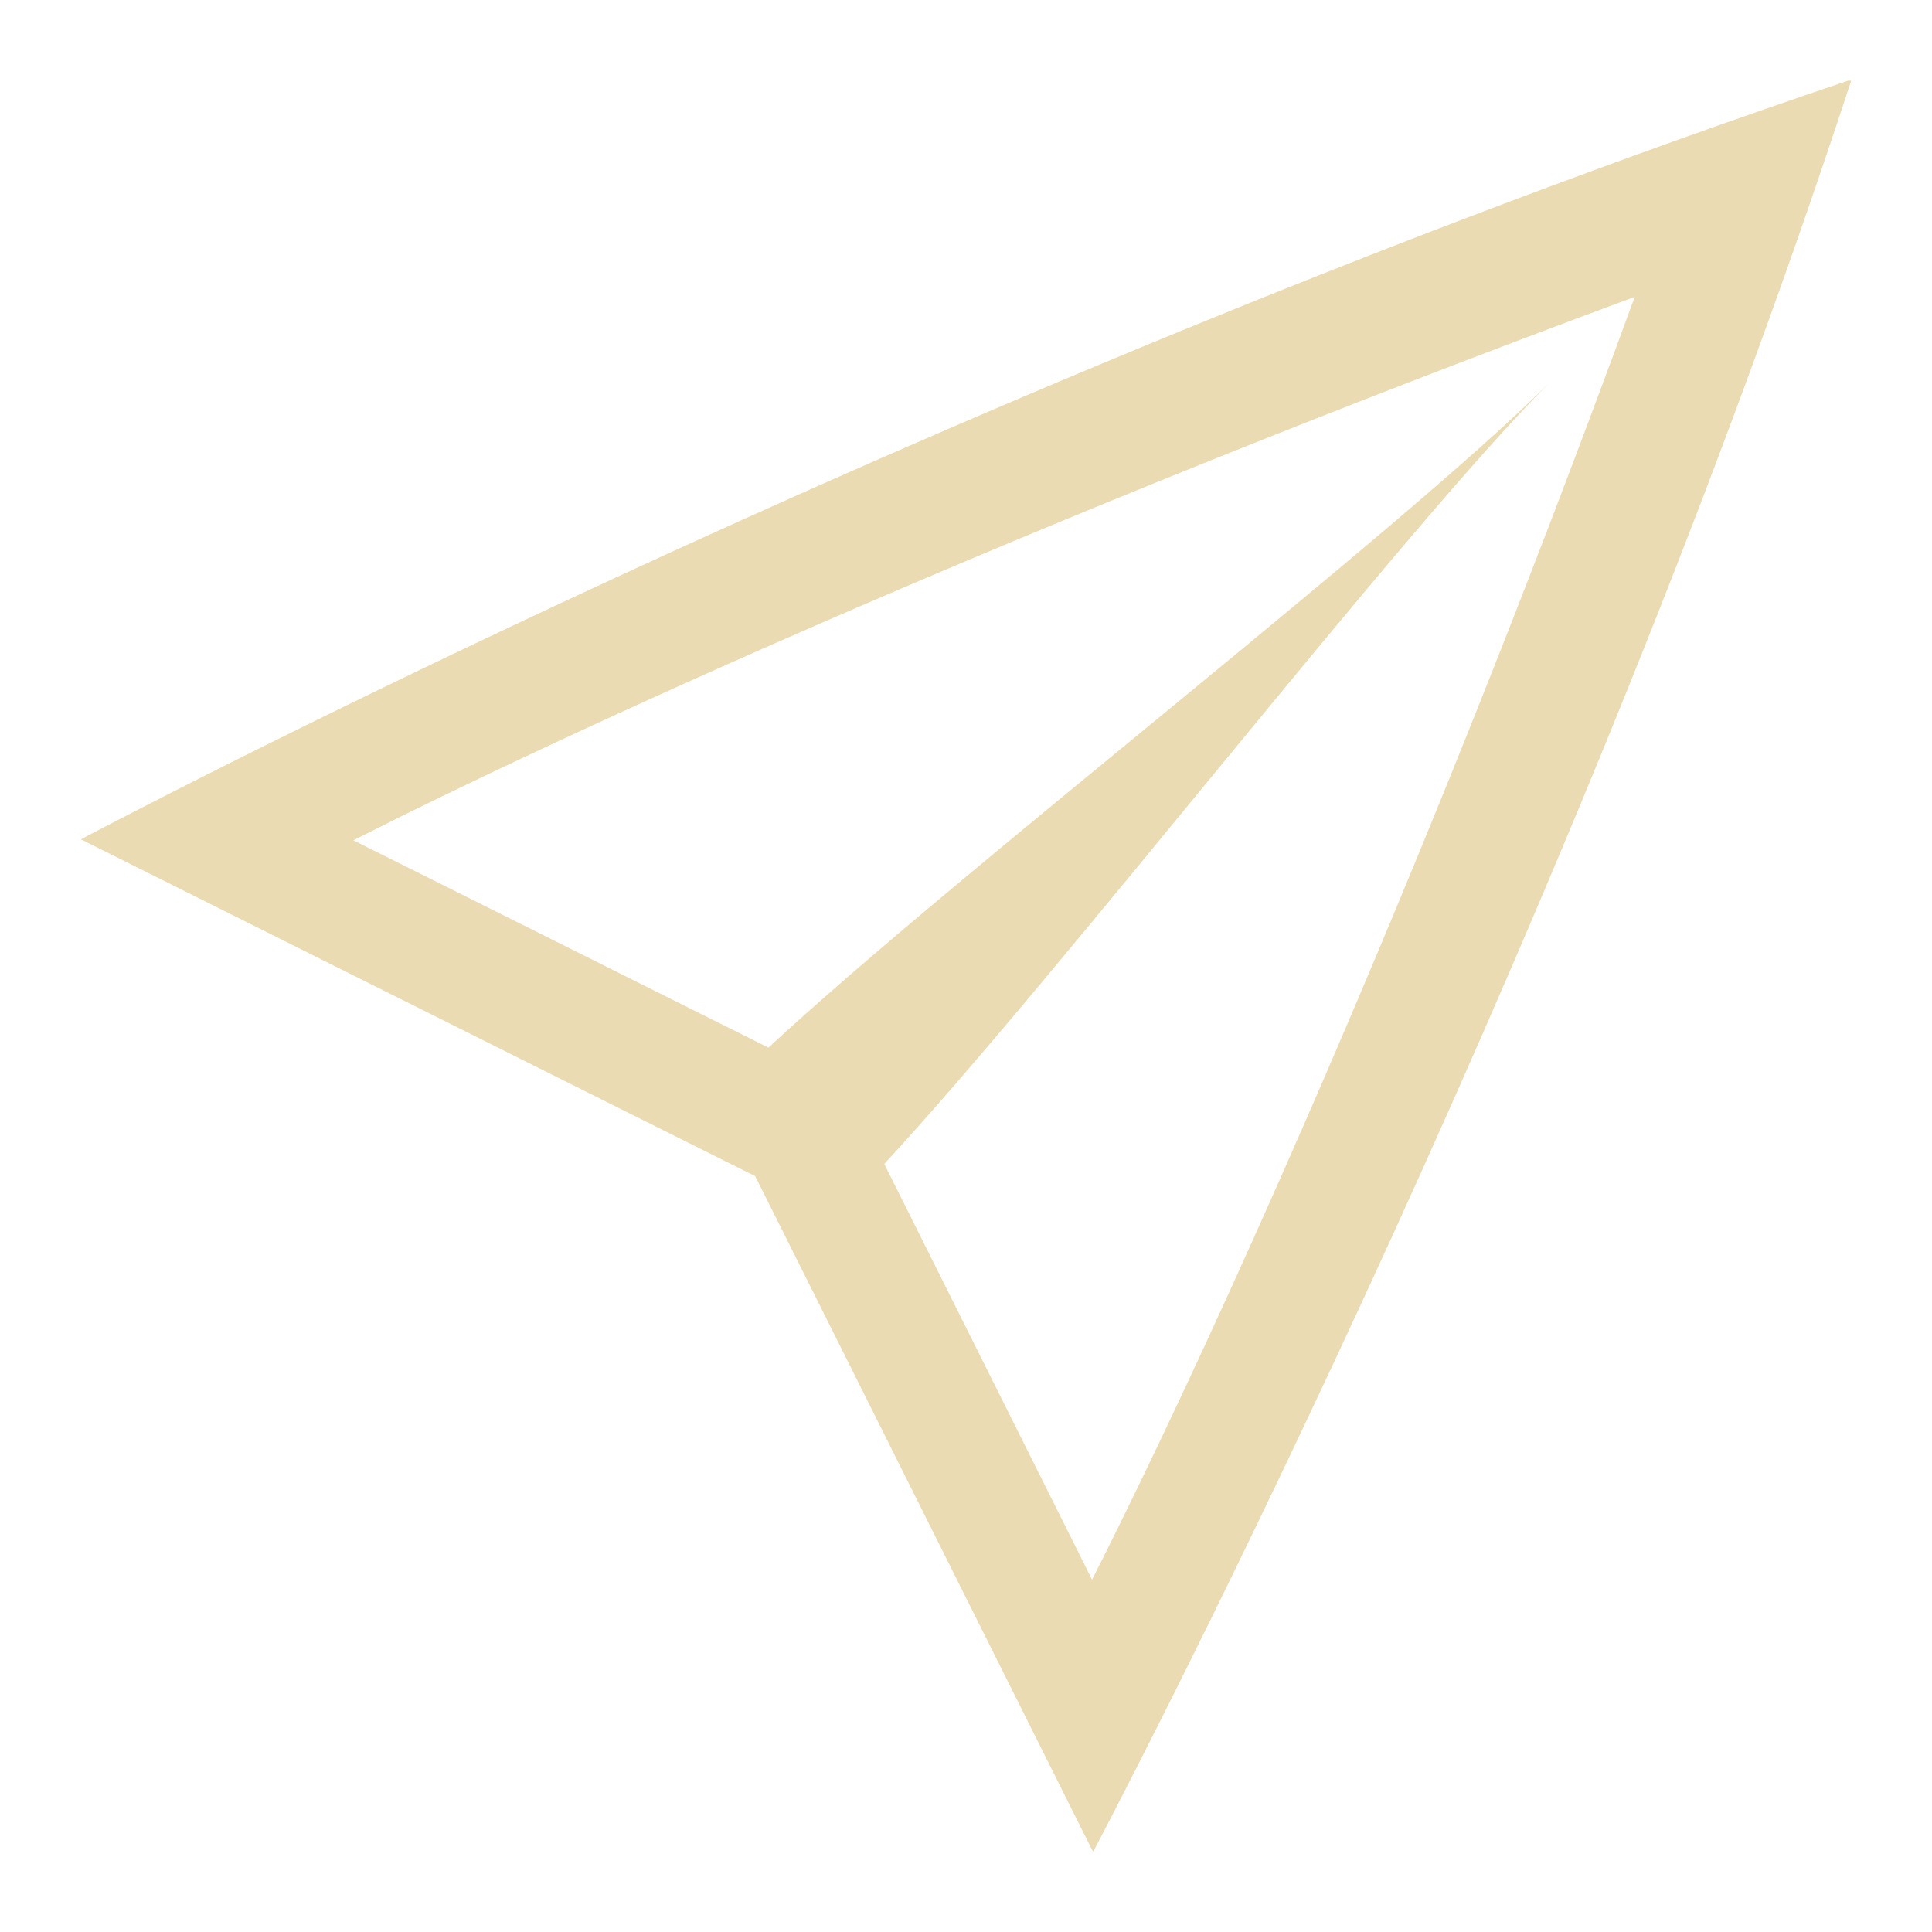
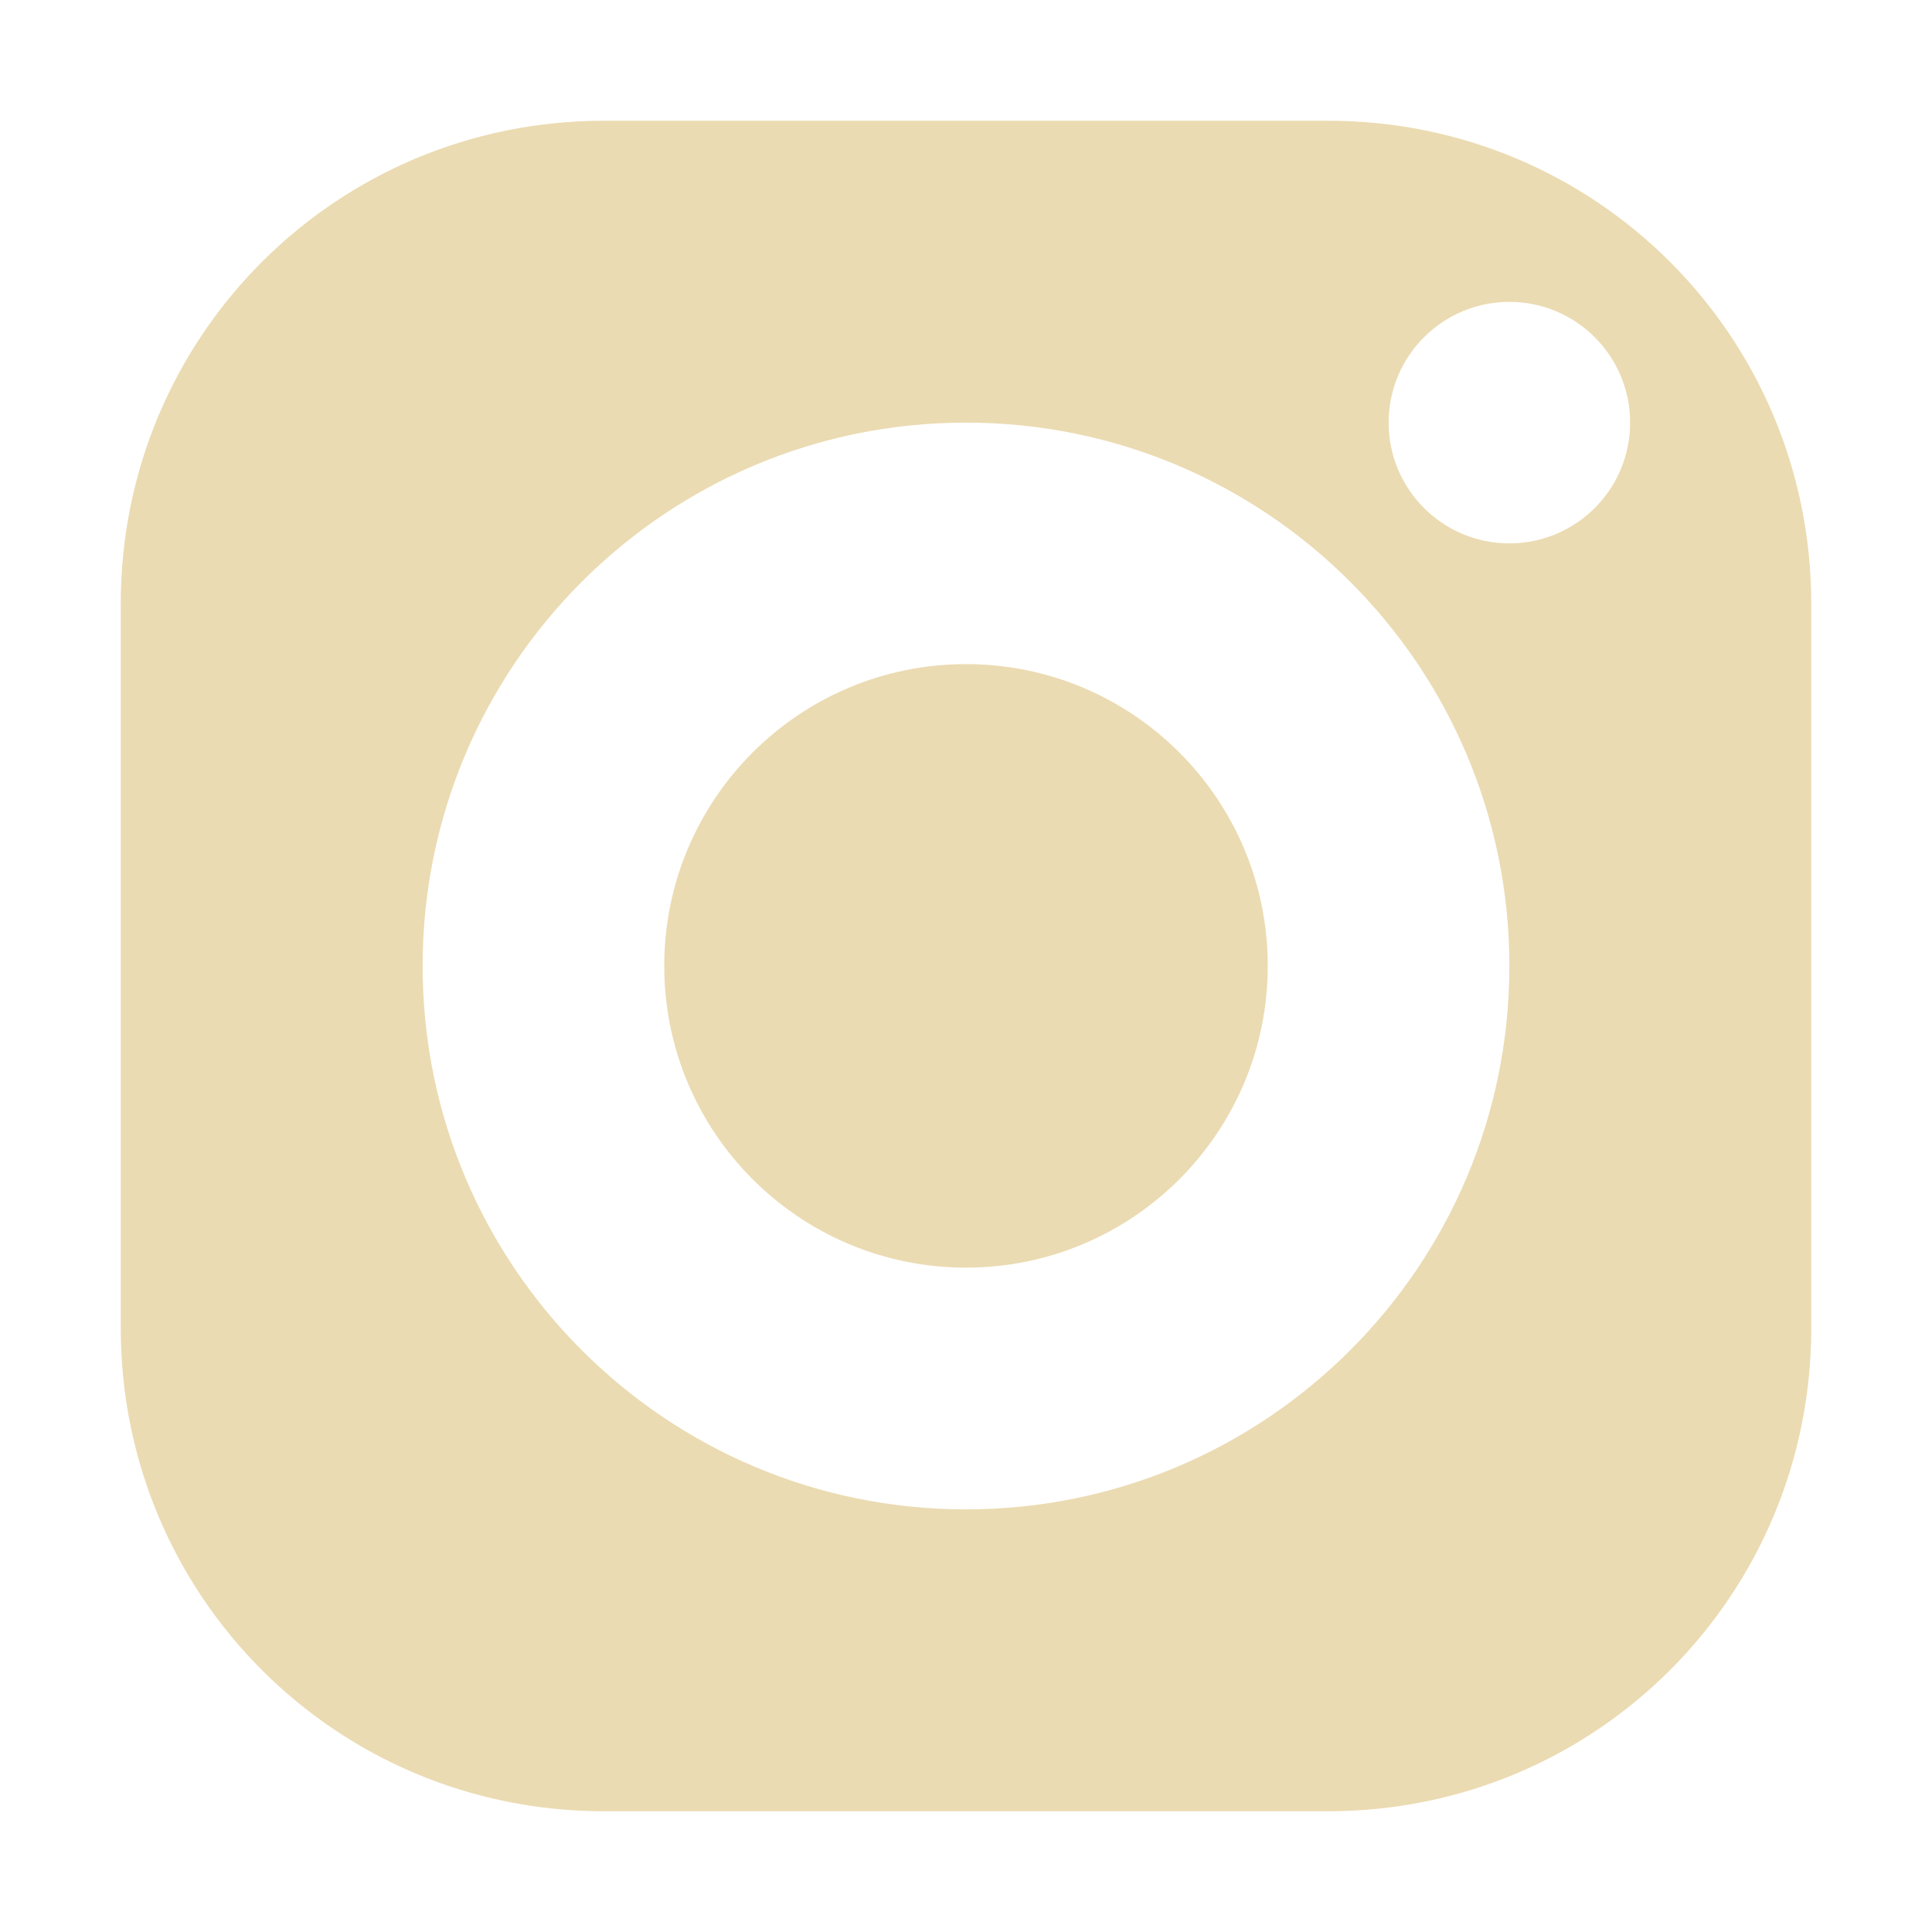
<svg xmlns="http://www.w3.org/2000/svg" width="16" height="16" version="1.1">
  <defs>
-     <style id="current-color-scheme" type="text/css">
-    .ColorScheme-Text { color:#ebdbb2; } .ColorScheme-Highlight { color:#458588; }
-   </style>
-     <linearGradient id="arrongin" x1="0%" x2="0%" y1="0%" y2="100%">
-       <stop offset="0%" style="stop-color:#d79921; stop-opacity:1" />
-       <stop offset="100%" style="stop-color:#b57614; stop-opacity:1" />
-     </linearGradient>
-     <linearGradient id="aurora" x1="0%" x2="0%" y1="0%" y2="100%">
-       <stop offset="0%" style="stop-color:#83a598; stop-opacity:1" />
-       <stop offset="100%" style="stop-color:#b16286; stop-opacity:1" />
-     </linearGradient>
-     <linearGradient id="fitdance" x1="0%" x2="0%" y1="0%" y2="100%">
-       <stop offset="0%" style="stop-color:#8ec07c; stop-opacity:1" />
-       <stop offset="100%" style="stop-color:#458588; stop-opacity:1" />
-     </linearGradient>
-     <linearGradient id="oomox" x1="0%" x2="0%" y1="0%" y2="100%">
-       <stop offset="0%" style="stop-color:#458588; stop-opacity:1" />
-       <stop offset="100%" style="stop-color:#928374; stop-opacity:1" />
-     </linearGradient>
-     <linearGradient id="rainblue" x1="0%" x2="0%" y1="0%" y2="100%">
-       <stop offset="0%" style="stop-color:#b8bb26; stop-opacity:1" />
-       <stop offset="100%" style="stop-color:#076678; stop-opacity:1" />
-     </linearGradient>
-     <linearGradient id="sunrise" x1="0%" x2="0%" y1="0%" y2="100%">
-       <stop offset="0%" style="stop-color: #fe8019; stop-opacity:1" />
-       <stop offset="100%" style="stop-color: #fabd2f; stop-opacity:1" />
-     </linearGradient>
-     <linearGradient id="telinkrin" x1="0%" x2="0%" y1="0%" y2="100%">
-       <stop offset="0%" style="stop-color: #83a598; stop-opacity:1" />
-       <stop offset="100%" style="stop-color: #83a598; stop-opacity:1" />
-     </linearGradient>
-     <linearGradient id="60spsycho" x1="0%" x2="0%" y1="0%" y2="100%">
-       <stop offset="0%" style="stop-color: #fb4934; stop-opacity:1" />
-       <stop offset="25%" style="stop-color: #fabd2f; stop-opacity:1" />
-       <stop offset="50%" style="stop-color: #fe8019; stop-opacity:1" />
-       <stop offset="100%" style="stop-color: #689d6a; stop-opacity:1" />
-     </linearGradient>
-     <linearGradient id="90ssummer" x1="0%" x2="0%" y1="0%" y2="100%">
-       <stop offset="0%" style="stop-color: #b16286; stop-opacity:1" />
-       <stop offset="20%" style="stop-color: #8ec07c; stop-opacity:1" />
-       <stop offset="50%" style="stop-color: #fabd2f; stop-opacity:1" />
-       <stop offset="100%" style="stop-color: #458588; stop-opacity:1" />
-     </linearGradient>
-     <linearGradient id="cyberneon" x1="0%" x2="0%" y1="0%" y2="100%">
-       <stop offset="0" style="stop-color:#83a598; stop-opacity:1" />
-       <stop offset="1" style="stop-color:#b16286; stop-opacity:1" />
-     </linearGradient>
+     <style type="text/css" id="current-color-scheme">.ColorScheme-Text { color:#ebdbb2; } .ColorScheme-Highlight { color:#458588; }</style>
  </defs>
-   <g transform="translate(-192,-360)">
-     <path d="m 207.311,360.666 c -7.708,2.598 -14.641,6.285 -14.641,6.285 l 5.584,2.789 2.791,5.582 0.006,0.006 0.004,0.004 c 0,0 3.867,-7.302 6.275,-14.662 -6.6e-4,-6.7e-4 -0.002,-0.002 -0.004,-0.002 -6.6e-4,-6.6e-4 -0.004,2.5e-4 -0.006,0 -6.7e-4,-6.7e-4 -0.003,6.5e-4 -0.004,0 -4.7e-4,-4.7e-4 -0.003,-0.002 -0.004,-0.002 z m -1.773,1.793 c -1.829,5.004 -3.584,8.827 -4.494,10.623 l -1.721,-3.443 c 1.432,-1.543 4.294,-5.255 5.512,-6.473 -1.218,1.218 -4.927,4.077 -6.471,5.51 l -3.438,-1.717 c 1.764,-0.894 5.489,-2.602 10.611,-4.5 z" style="fill:currentColor" class="ColorScheme-Text" />
-   </g>
+   <path class="ColorScheme-Text" fill="currentColor" d="m5.001 1c-2.216 0-4.001 1.783-4.001 4.001v5.998c0 2.216 1.783 4.001 4.001 4.001h5.998c2.216 0 4.001-1.783 4.001-4.001v-5.998c0-2.216-1.783-4.001-4.001-4.001zm7.499 1.5a1 1 0 0 1 1 1 1 1 0 0 1-1 1 1 1 0 0 1-1-1 1 1 0 0 1 1-1zm-4.5 1a4.5 4.5 0 0 1 4.5 4.5 4.5 4.5 0 0 1-4.5 4.5 4.5 4.5 0 0 1-4.5-4.5 4.5 4.5 0 0 1 4.5-4.5zm0 2a2.499 2.499 0 0 0-2.499 2.499 2.499 2.499 0 0 0 2.499 2.499 2.499 2.499 0 0 0 2.499-2.499 2.499 2.499 0 0 0-2.499-2.499z" />
</svg>
